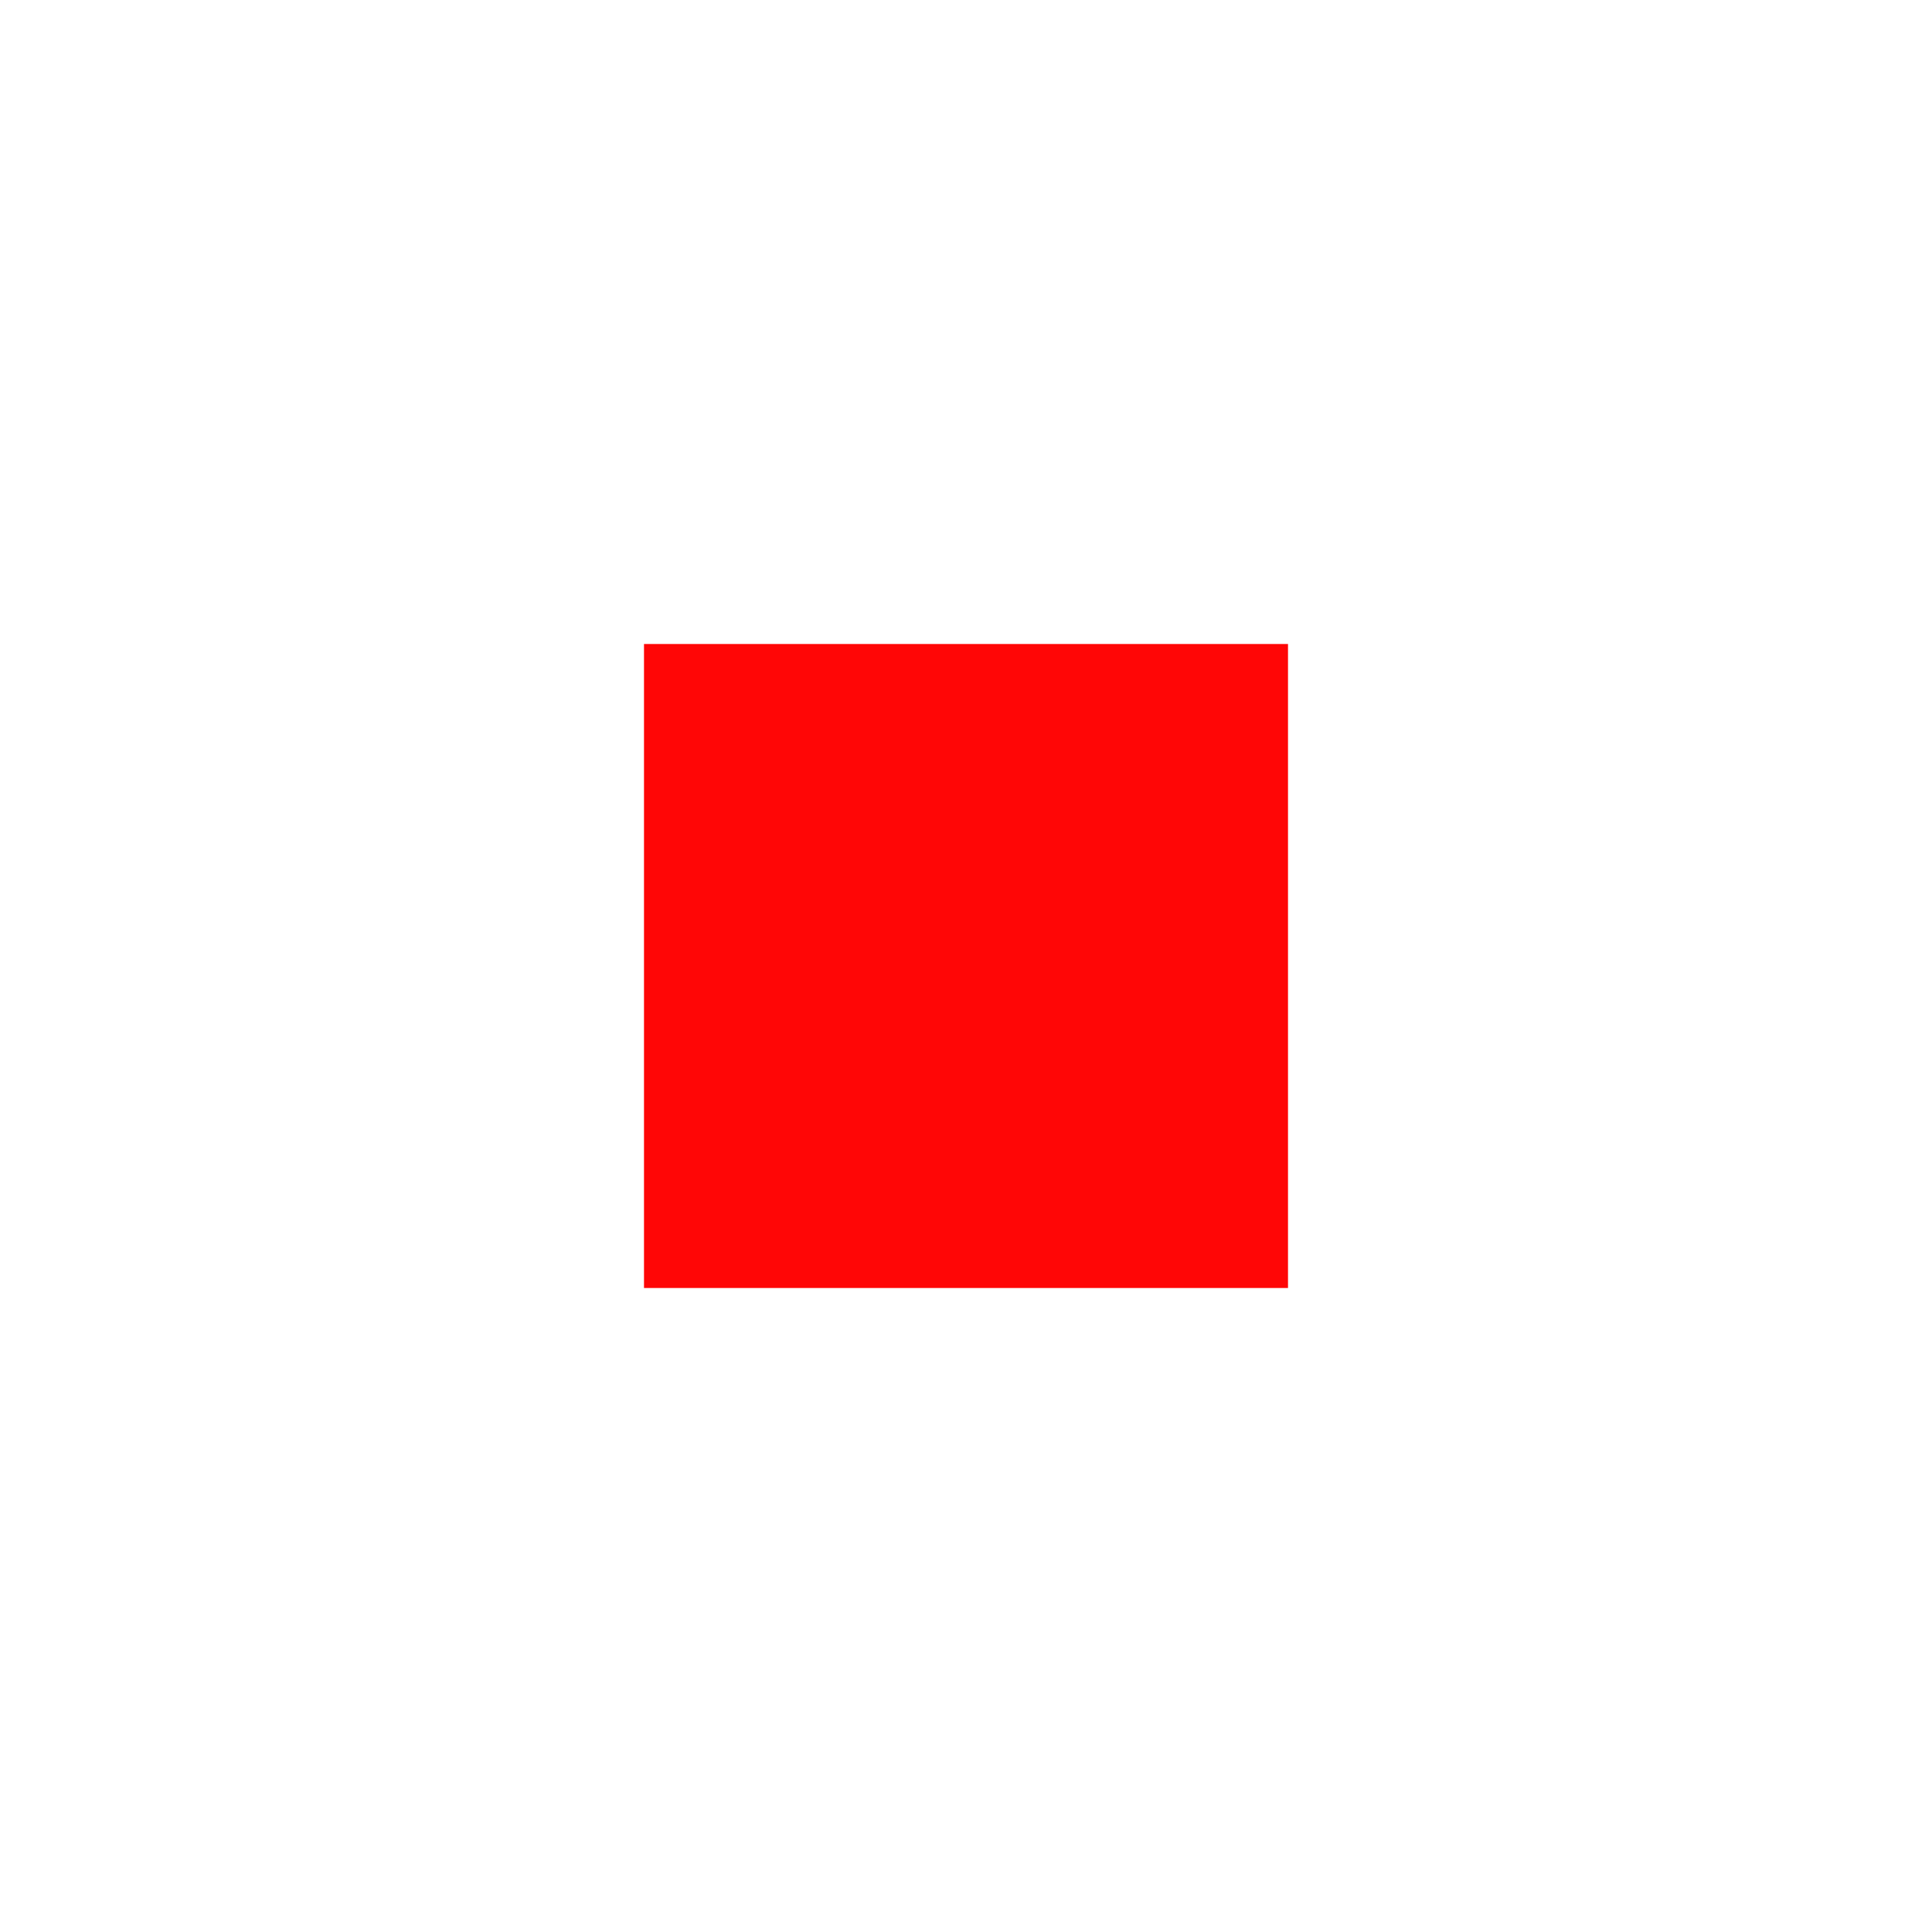
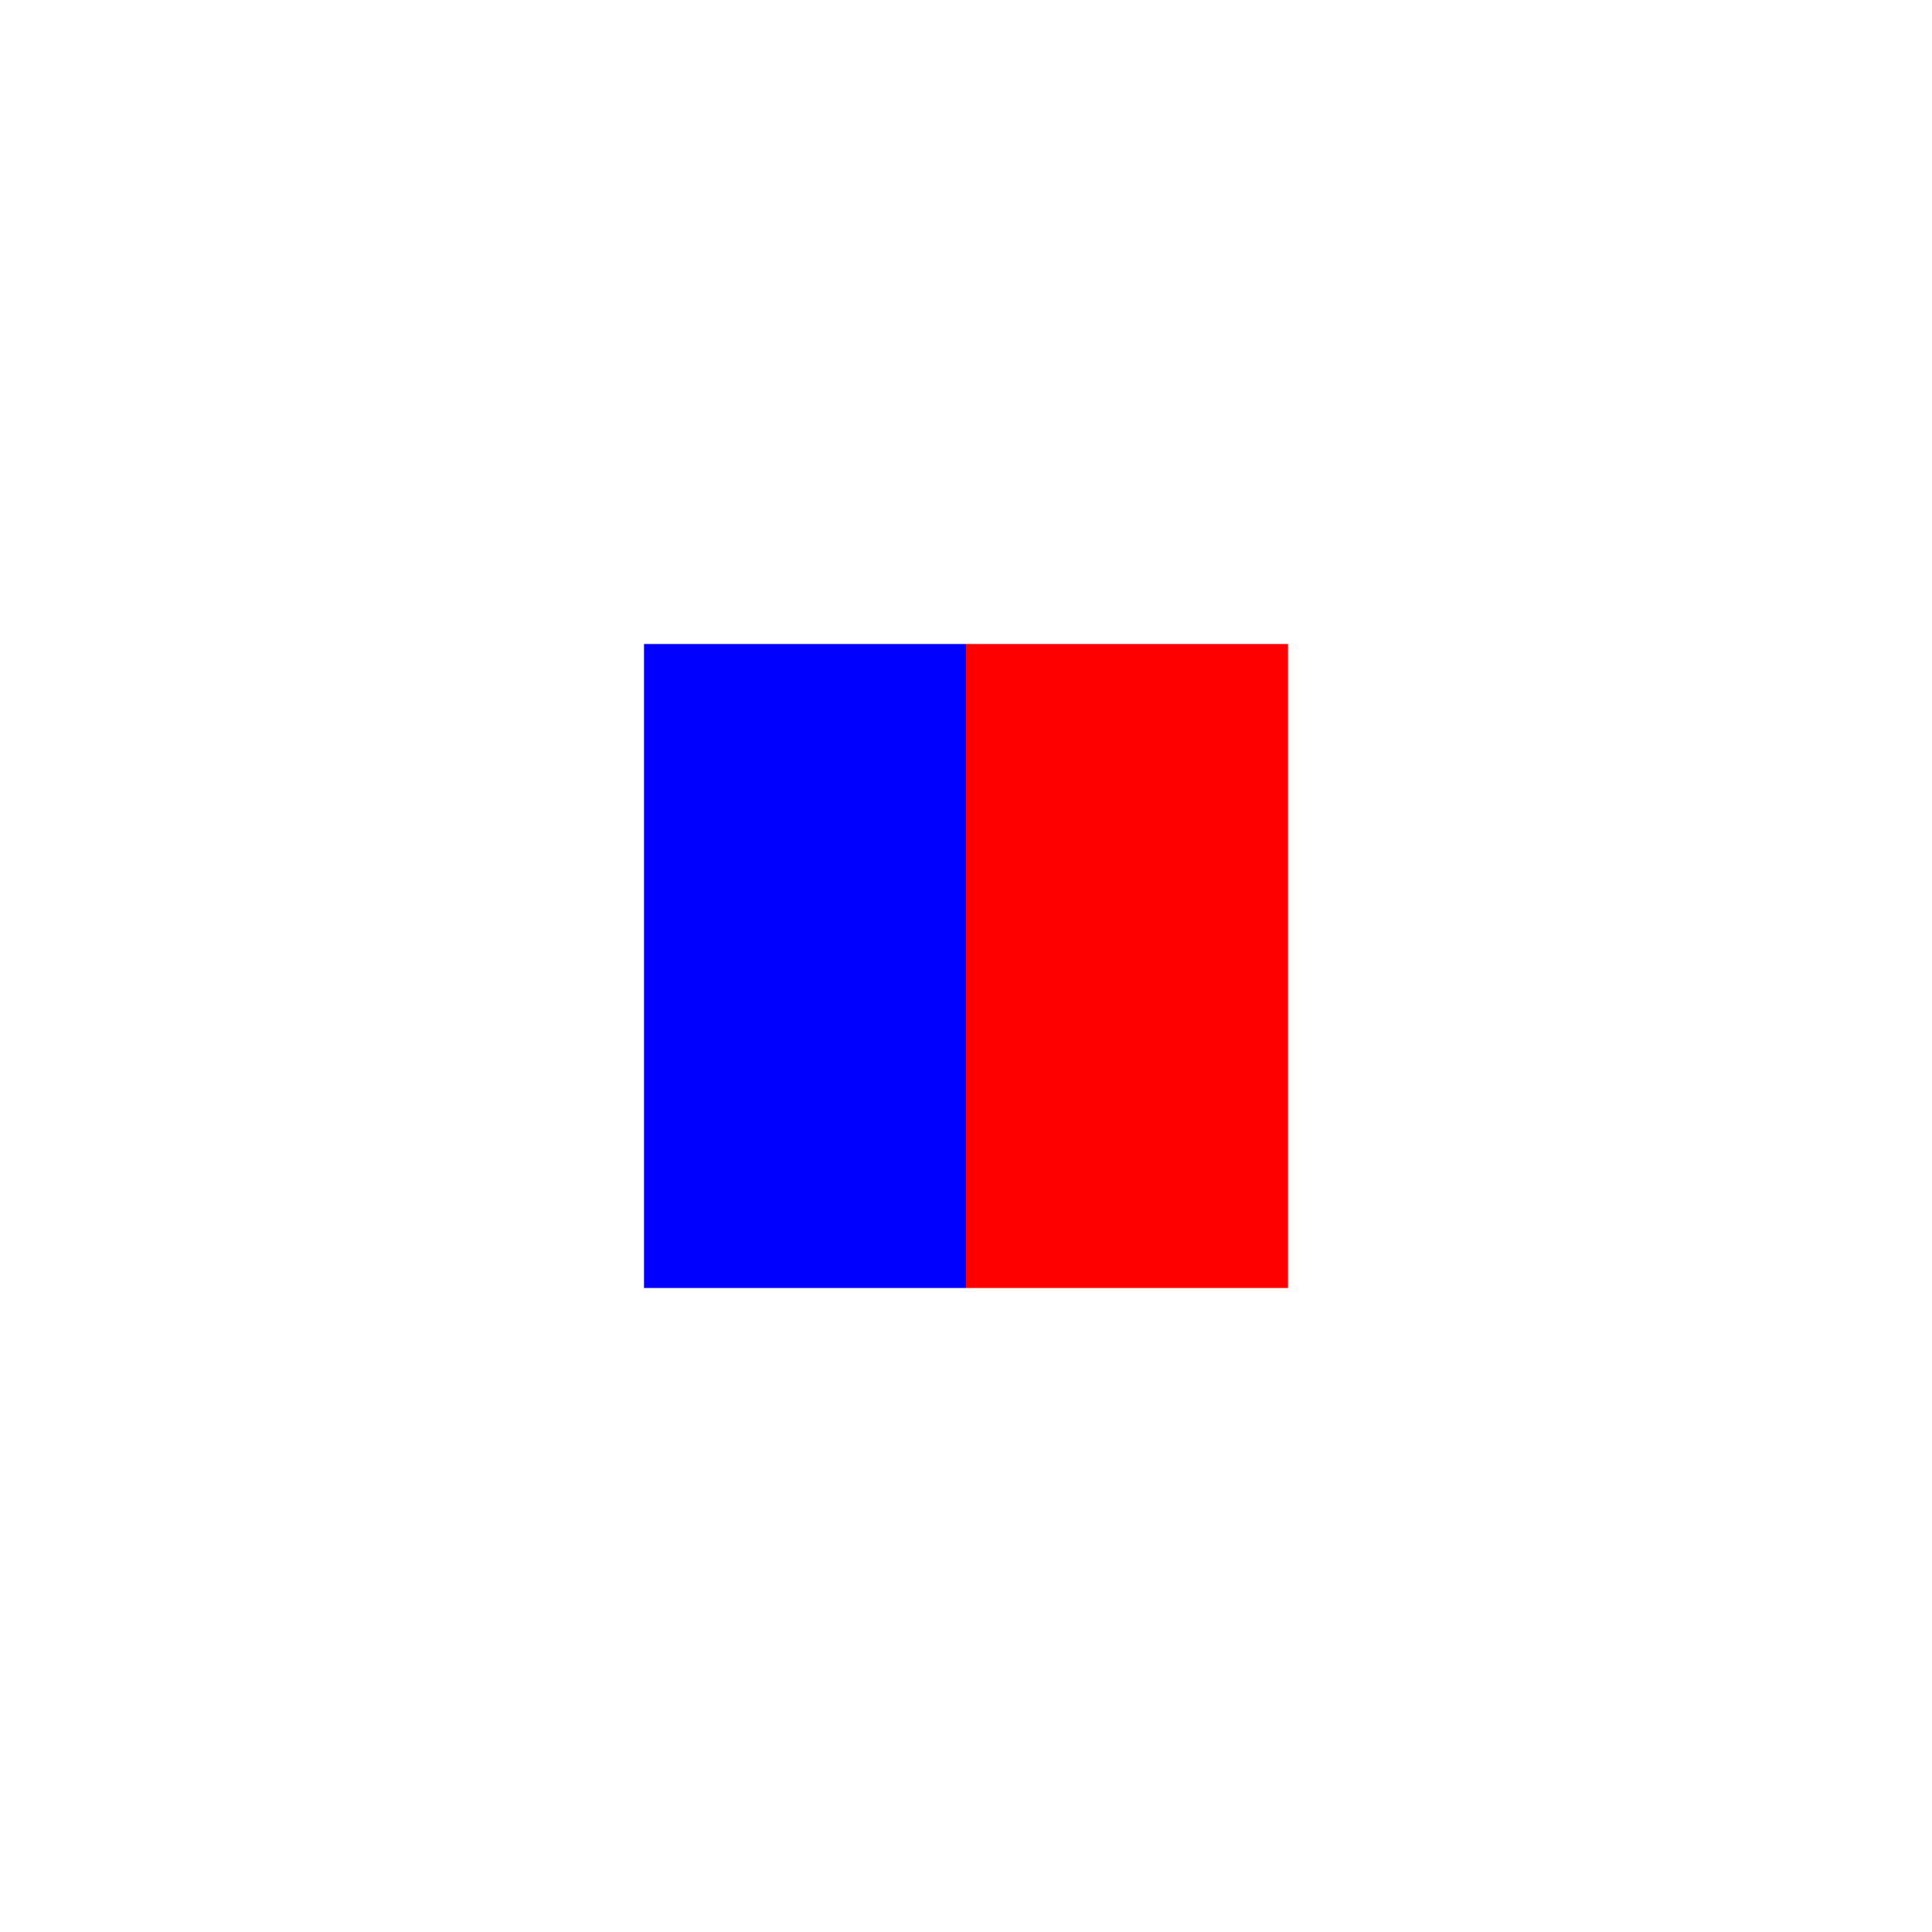
- <svg xmlns="http://www.w3.org/2000/svg" id="svg3" version="1.1" height="300" width="300">
-   <defs id="defs7" />
-   <rect id="square" fill="#ff0606" height="100" width="100" y="100" x="100" />
+ <svg xmlns="http://www.w3.org/2000/svg" id="svg4" version="1.1" height="300" width="300">
+   <defs id="defs8" />
+   <rect id="square-blue" fill="#0000ff" height="100" width="50" y="100" x="100" />
+   <rect id="square-red" fill="#ff0000" height="100" width="50" y="100" x="150" />
</svg>
